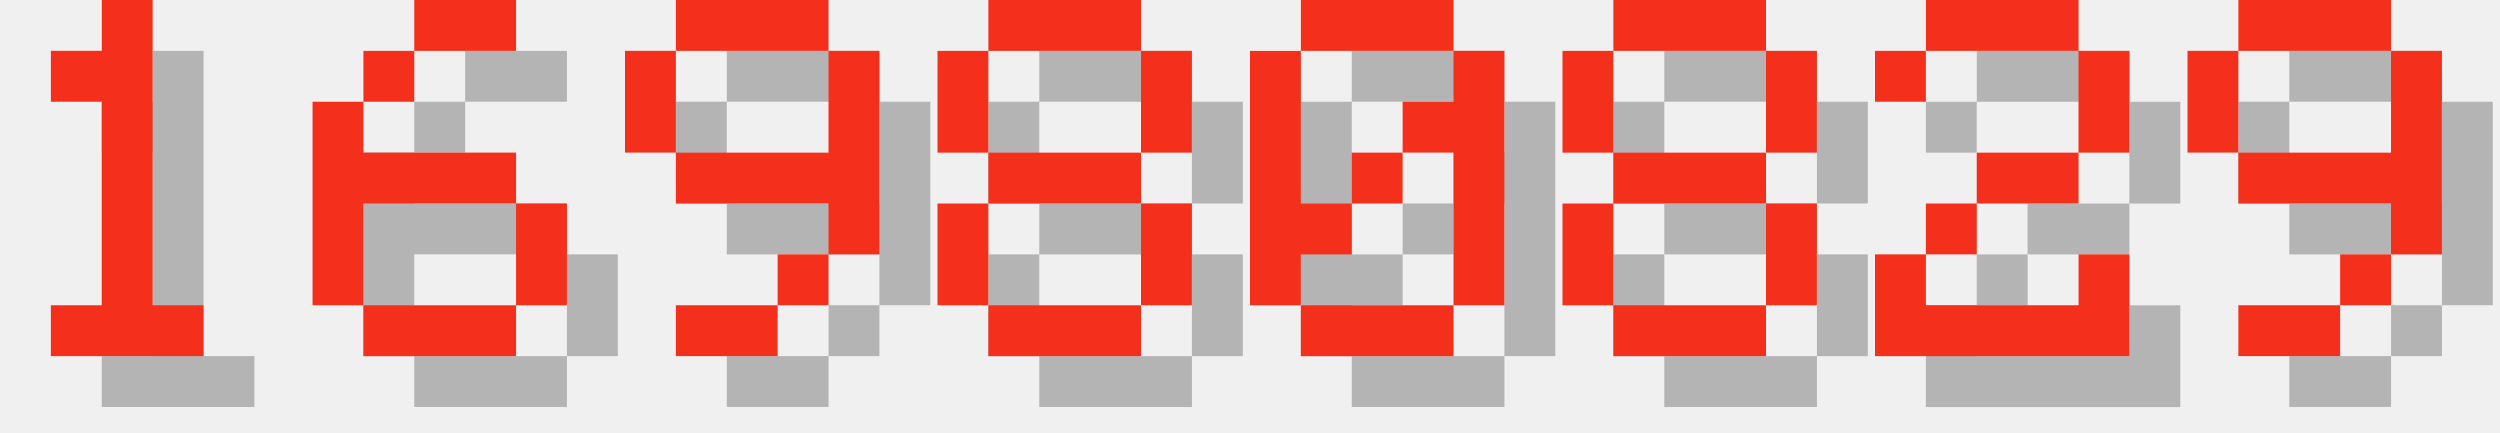
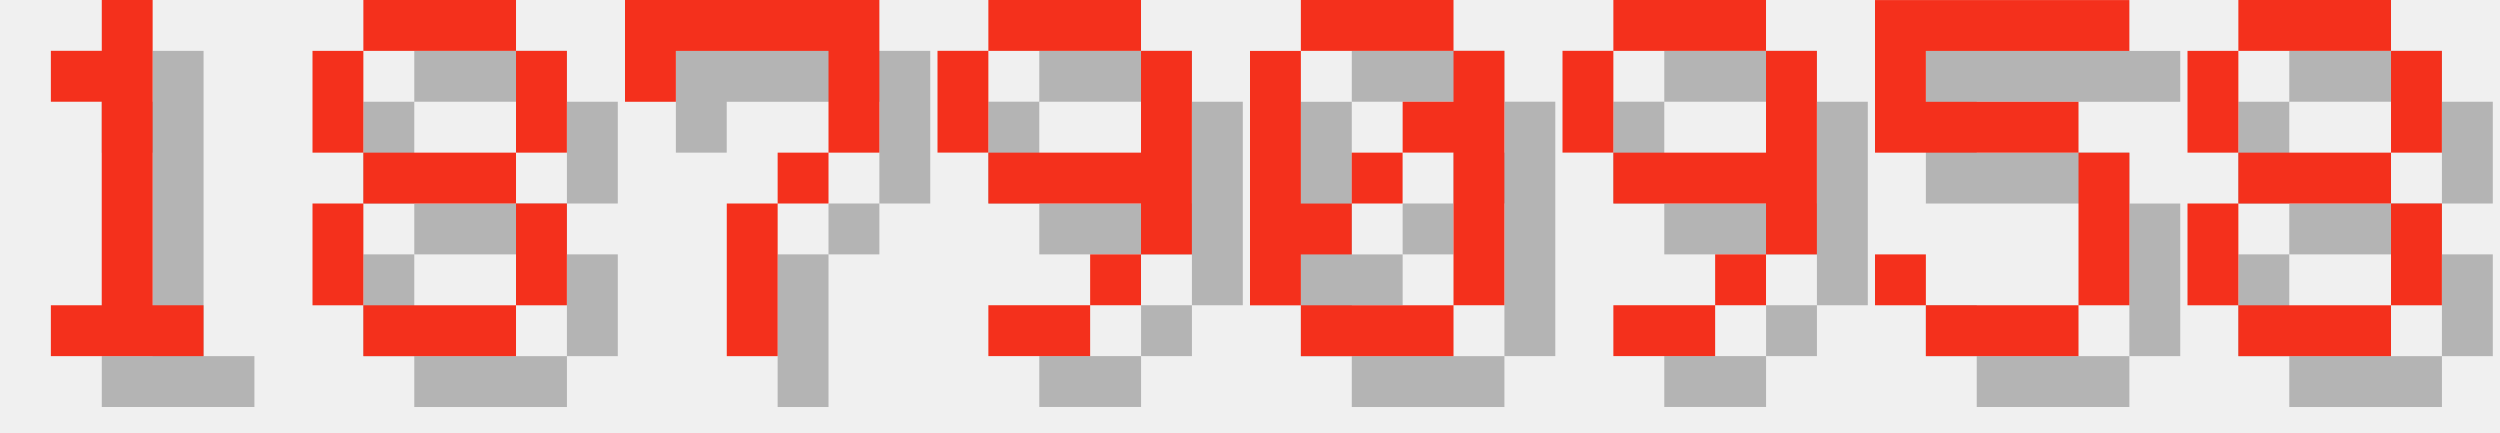
<svg xmlns="http://www.w3.org/2000/svg" version="1.1" width="208.0" height="36">
  <style>
        .text-foreground {
            fill: #F4301C;
        }
        .text-shadow {
            fill: #000000;
            fill-opacity: 0.25;
        }
    </style>
  <g class="digit" id="digit_1" transform="translate(0.0, 0), scale(4)">
    <path id="digit_1_shadow" class="text-shadow" d="m2.117 2.117v1.058h1.058v4.233h-1.058v1.058h3.175v-1.058h-1.058v-6.35h-1.058v1.058h-1.058z" fill-opacity=".5" style="paint-order:stroke fill markers" />
    <path id="digit_1_fg" class="text-foreground" d="m1.058 1.058v1.058h1.058v4.233h-1.058v1.058h3.175v-1.058h-1.058v-6.35h-1.058v1.058h-1.058z" fill="#fff" style="paint-order:stroke fill markers" />
  </g>
-   <g class="digit" id="digit_6" transform="translate(26.0, 0), scale(4)">
-     <path id="digit_6_shadow" class="text-shadow" d="m3.175 1.058v1.058h2.117v-1.058h-2.117zm0 1.058h-1.058v1.058h1.058v-1.058zm-1.058 1.058h-1.058v4.233h1.058v-2.117h3.175v-1.058h-3.175v-1.058zm3.175 2.117v2.117h1.058v-2.117h-1.058zm0 2.117h-3.175v1.058h3.175v-1.058z" fill-opacity=".5" style="paint-order:stroke fill markers" />
-     <path id="digit_6_fg" class="text-foreground" d="m2.117 0v1.058h2.117v-1.058h-2.117zm0 1.058h-1.058v1.058h1.058v-1.058zm-1.058 1.058h-1.058v4.233h1.058v-2.117h3.175v-1.058h-3.175v-1.058zm3.175 2.117v2.117h1.058v-2.117h-1.058zm0 2.117h-3.175v1.058h3.175v-1.058z" fill="#fff" style="paint-order:stroke fill markers" />
+   <g class="digit" id="digit_8" transform="translate(26.0, 0), scale(4)">
+     <path id="digit_8_shadow" class="text-shadow" d="m2.117 1.058v1.058h3.175v-1.058h-3.175zm3.175 1.058v2.117h1.058v-2.117h-1.058zm0 2.117h-3.175v1.058h3.175v-1.058zm0 1.058v2.117h1.058v-2.117h-1.058zm0 2.117h-3.175v1.058h3.175v-1.058zm-3.175 0v-2.117h-1.058v2.117h1.058zm0-3.175v-2.117h-1.058v2.117h1.058z" fill-opacity=".5" style="paint-order:stroke fill markers" />
+     <path id="digit_8_fg" class="text-foreground" d="m1.058 0v1.058h3.175v-1.058h-3.175zm3.175 1.058v2.117h1.058v-2.117h-1.058zm0 2.117h-3.175v1.058h3.175v-1.058zm0 1.058v2.117h1.058v-2.117h-1.058zm0 2.117h-3.175v1.058h3.175v-1.058zm-3.175 0v-2.117h-1.058v2.117h1.058zm0-3.175v-2.117h-1.058v2.117h1.058z" fill="#fff" style="paint-order:stroke fill markers" />
  </g>
-   <g class="digit" id="digit_9" transform="translate(52.0, 0), scale(4)">
+   <g class="digit" id="digit_7" transform="translate(52.0, 0), scale(4)">
+     <path id="digit_7_shadow" class="text-shadow" d="m1.058 1.058 2e-6 2.117h1.058v-1.058h3.175v1.058l2e-7 1.058h-1.058v1.058h-1.058l4e-7 3.175 1.058 1e-7v-3.175h1.058v-1.058h1.058l5e-7 -1.058v-2.117z" fill-opacity=".5" style="paint-order:stroke fill markers" />
+     <path id="digit_7_fg" class="text-foreground" d="m0 0 2e-6 2.117h1.058v-1.058h3.175v1.058l2e-7 1.058h-1.058v1.058h-1.058l4e-7 3.175 1.058 1e-7v-3.175h1.058v-1.058h1.058l5e-7 -1.058v-2.117z" fill="#fff" style="paint-order:stroke fill markers" />
+   </g>
+   <g class="digit" id="digit_9" transform="translate(78.0, 0), scale(4)">
    <path id="digit_9_shadow" class="text-shadow" d="m2.117 1.058v1.058h3.175v-1.058h-3.175zm3.175 1.058v2.117h-3.175v1.058h3.175v1.058h1.058v-4.233h-1.058zm0 4.233h-1.058v1.058h1.058v-1.058zm-1.058 1.058h-2.117v1.058h2.117v-1.058zm-2.117-3.175v-2.117h-1.058v2.117h1.058z" fill-opacity=".5" style="paint-order:stroke fill markers" />
    <path id="digit_9_fg" class="text-foreground" d="m1.058 0v1.058h3.175v-1.058h-3.175zm3.175 1.058v2.117h-3.175v1.058h3.175v1.058h1.058v-4.233h-1.058zm0 4.233h-1.058v1.058h1.058v-1.058zm-1.058 1.058h-2.117v1.058h2.117v-1.058zm-2.117-3.175v-2.117h-1.058v2.117h1.058z" fill="#fff" style="paint-order:stroke fill markers" />
-   </g>
-   <g class="digit" id="digit_8" transform="translate(78.0, 0), scale(4)">
-     <path id="digit_8_shadow" class="text-shadow" d="m2.117 1.058v1.058h3.175v-1.058h-3.175zm3.175 1.058v2.117h1.058v-2.117h-1.058zm0 2.117h-3.175v1.058h3.175v-1.058zm0 1.058v2.117h1.058v-2.117h-1.058zm0 2.117h-3.175v1.058h3.175v-1.058zm-3.175 0v-2.117h-1.058v2.117h1.058zm0-3.175v-2.117h-1.058v2.117h1.058z" fill-opacity=".5" style="paint-order:stroke fill markers" />
-     <path id="digit_8_fg" class="text-foreground" d="m1.058 0v1.058h3.175v-1.058h-3.175zm3.175 1.058v2.117h1.058v-2.117h-1.058zm0 2.117h-3.175v1.058h3.175v-1.058zm0 1.058v2.117h1.058v-2.117h-1.058zm0 2.117h-3.175v1.058h3.175v-1.058zm-3.175 0v-2.117h-1.058v2.117h1.058zm0-3.175v-2.117h-1.058v2.117h1.058z" fill="#fff" style="paint-order:stroke fill markers" />
  </g>
  <g class="digit" id="digit_0" transform="translate(104.0, 0), scale(4)">
    <path id="digit_0_shadow" class="text-shadow" d="m2.117 1.058v1.058h3.175v-1.058h-3.175zm3.175 1.058v1.058h-1.058v1.058h1.058v3.175h1.058v-5.292h-1.058zm0 5.292h-3.175v1.058h3.175v-1.058zm-3.175 0v-1.058h1.058v-1.058h-1.058v-3.175h-1.058v5.292h1.058zm1.058-2.117h1.058v-1.058h-1.058v1.058z" fill-opacity=".5" style="paint-order:stroke fill markers" />
    <path id="digit_0_fg" class="text-foreground" d="m1.058 0v1.058h3.175v-1.058h-3.175zm3.175 1.058v1.058h-1.058v1.058h1.058v3.175h1.058v-5.292h-1.058zm0 5.292h-3.175v1.058h3.175v-1.058zm-3.175 0v-1.058h1.058v-1.058h-1.058v-3.175h-1.058v5.292h1.058zm1.058-2.117h1.058v-1.058h-1.058v1.058z" fill="#fff" style="paint-order:stroke fill markers" />
  </g>
-   <g class="digit" id="digit_8" transform="translate(130.0, 0), scale(4)">
+   <g class="digit" id="digit_9" transform="translate(130.0, 0), scale(4)">
+     <path id="digit_9_shadow" class="text-shadow" d="m2.117 1.058v1.058h3.175v-1.058h-3.175zm3.175 1.058v2.117h-3.175v1.058h3.175v1.058h1.058v-4.233h-1.058zm0 4.233h-1.058v1.058h1.058v-1.058zm-1.058 1.058h-2.117v1.058h2.117v-1.058zm-2.117-3.175v-2.117h-1.058v2.117h1.058z" fill-opacity=".5" style="paint-order:stroke fill markers" />
+     <path id="digit_9_fg" class="text-foreground" d="m1.058 0v1.058h3.175v-1.058h-3.175zm3.175 1.058v2.117h-3.175v1.058h3.175v1.058h1.058v-4.233h-1.058zm0 4.233h-1.058v1.058h1.058v-1.058zm-1.058 1.058h-2.117v1.058h2.117v-1.058zm-2.117-3.175v-2.117h-1.058v2.117h1.058z" fill="#fff" style="paint-order:stroke fill markers" />
+   </g>
+   <g class="digit" id="digit_5" transform="translate(156.0, 0), scale(4)">
+     <path id="digit_5_shadow" class="text-shadow" d="m1.058 1.058v3.175h4.233v3.175h-3.175v-1.058h-1.058v1.058h1.058v1.058h3.175v-1.058h1.058v-3.175h-1.058v-1.058h-3.175v-1.058h4.233v-1.058h-5.292z" fill-opacity=".5" style="paint-order:stroke fill markers" />
+     <path id="digit_5_fg" class="text-foreground" d="m0 0v3.175h4.233v3.175h-3.175v-1.058h-1.058v1.058h1.058v1.058h3.175v-1.058h1.058v-3.175h-1.058v-1.058h-3.175v-1.058h4.233v-1.058h-5.292z" fill="#fff" style="paint-order:stroke fill markers" />
+   </g>
+   <g class="digit" id="digit_8" transform="translate(182.0, 0), scale(4)">
    <path id="digit_8_shadow" class="text-shadow" d="m2.117 1.058v1.058h3.175v-1.058h-3.175zm3.175 1.058v2.117h1.058v-2.117h-1.058zm0 2.117h-3.175v1.058h3.175v-1.058zm0 1.058v2.117h1.058v-2.117h-1.058zm0 2.117h-3.175v1.058h3.175v-1.058zm-3.175 0v-2.117h-1.058v2.117h1.058zm0-3.175v-2.117h-1.058v2.117h1.058z" fill-opacity=".5" style="paint-order:stroke fill markers" />
    <path id="digit_8_fg" class="text-foreground" d="m1.058 0v1.058h3.175v-1.058h-3.175zm3.175 1.058v2.117h1.058v-2.117h-1.058zm0 2.117h-3.175v1.058h3.175v-1.058zm0 1.058v2.117h1.058v-2.117h-1.058zm0 2.117h-3.175v1.058h3.175v-1.058zm-3.175 0v-2.117h-1.058v2.117h1.058zm0-3.175v-2.117h-1.058v2.117h1.058z" fill="#fff" style="paint-order:stroke fill markers" />
  </g>
-   <g class="digit" id="digit_2" transform="translate(156.0, 0), scale(4)">
-     <path id="digit_2_shadow" class="text-shadow" d="m1.058 2.117v1.058h1.058v-1.058h3.175v2.117h-2.117v1.058h-1.058v1.058h-1.058v2.117h5.292v-2.117h-1.058v1.058h-3.175v-1.058h1.058v-1.058h2.117v-1.058h1.058v-2.117h-1.058v-1.058h-3.175v1.058h-1.058z" fill-opacity=".5" style="paint-order:stroke fill markers" />
-     <path id="digit_2_fg" class="text-foreground" d="m0 1.058v1.058h1.058v-1.058h3.175v2.117h-2.117v1.058h-1.058v1.058h-1.058v2.117h5.292v-2.117h-1.058v1.058h-3.175v-1.058h1.058v-1.058h2.117v-1.058h1.058v-2.117h-1.058v-1.058h-3.175v1.058h-1.058z" fill="#fff" style="paint-order:stroke fill markers" />
-   </g>
-   <g class="digit" id="digit_9" transform="translate(182.0, 0), scale(4)">
-     <path id="digit_9_shadow" class="text-shadow" d="m2.117 1.058v1.058h3.175v-1.058h-3.175zm3.175 1.058v2.117h-3.175v1.058h3.175v1.058h1.058v-4.233h-1.058zm0 4.233h-1.058v1.058h1.058v-1.058zm-1.058 1.058h-2.117v1.058h2.117v-1.058zm-2.117-3.175v-2.117h-1.058v2.117h1.058z" fill-opacity=".5" style="paint-order:stroke fill markers" />
-     <path id="digit_9_fg" class="text-foreground" d="m1.058 0v1.058h3.175v-1.058h-3.175zm3.175 1.058v2.117h-3.175v1.058h3.175v1.058h1.058v-4.233h-1.058zm0 4.233h-1.058v1.058h1.058v-1.058zm-1.058 1.058h-2.117v1.058h2.117v-1.058zm-2.117-3.175v-2.117h-1.058v2.117h1.058z" fill="#fff" style="paint-order:stroke fill markers" />
-   </g>
</svg>
